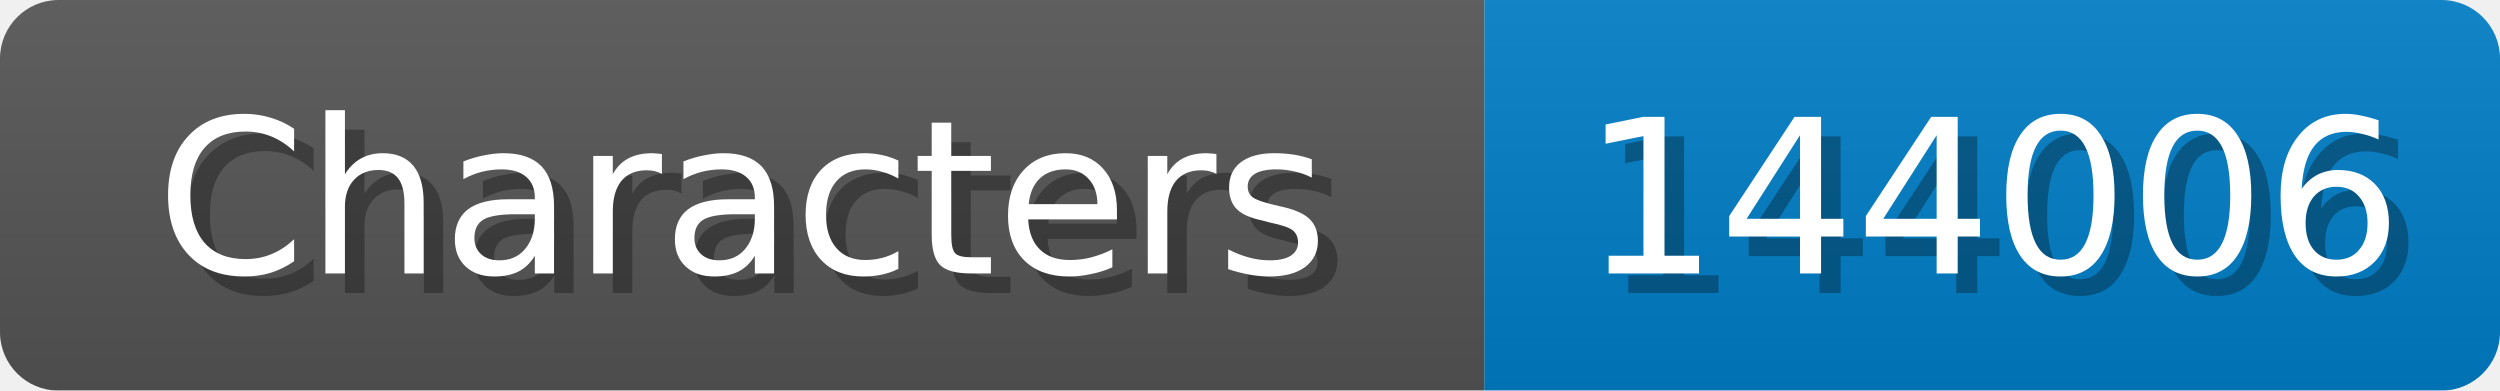
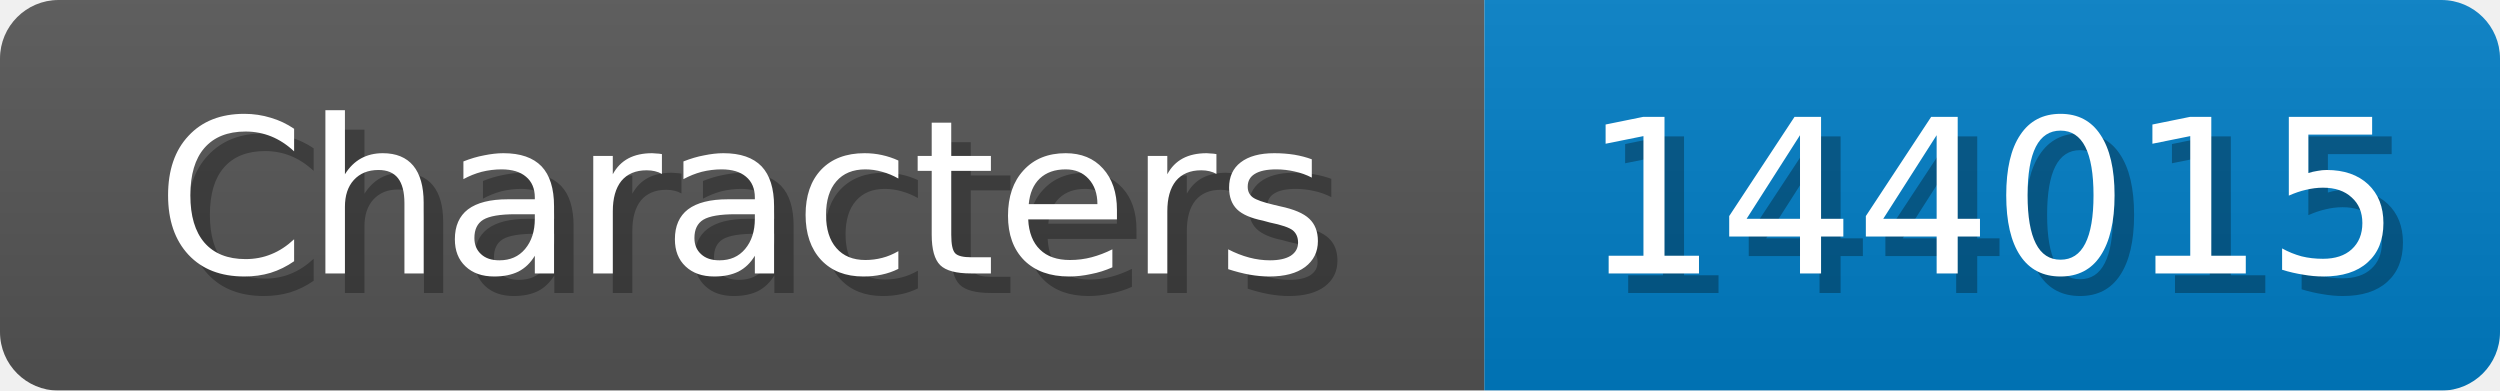
<svg xmlns="http://www.w3.org/2000/svg" width="128" height="20">
  <linearGradient id="b" x2="0" y2="100%">
    <stop offset="0" stop-color="#bbb" stop-opacity=".1" />
    <stop offset="1" stop-opacity=".1" />
  </linearGradient>
  <mask id="anybadge_1">
    <rect width="128" height="20" rx="3" fill="#fff" />
  </mask>
  <g mask="url(#anybadge_1)">
    <path fill="#555" d="M0 0h76v20H0z" />
    <path fill="#007ec6" d="M76 0h52v20H76z" />
    <path fill="url(#b)" d="M0 0h128v20H0z" />
  </g>
  <g fill="#fff" text-anchor="middle" font-family="DejaVu Sans,Verdana,Geneva,sans-serif" font-size="11">
    <text x="39.0" y="15" fill="#010101" fill-opacity=".3">Characters</text>
    <text x="38.0" y="14">Characters</text>
  </g>
  <g fill="#fff" text-anchor="middle" font-family="DejaVu Sans,Verdana,Geneva,sans-serif" font-size="11">
-     <text x="103.0" y="15" fill="#010101" fill-opacity=".3">144006</text>
-     <text x="102.0" y="14">144006</text>
+     <text x="103.0" y="15" fill="#010101" fill-opacity=".3">144015</text>
+     <text x="102.0" y="14">144015</text>
  </g>
</svg>
